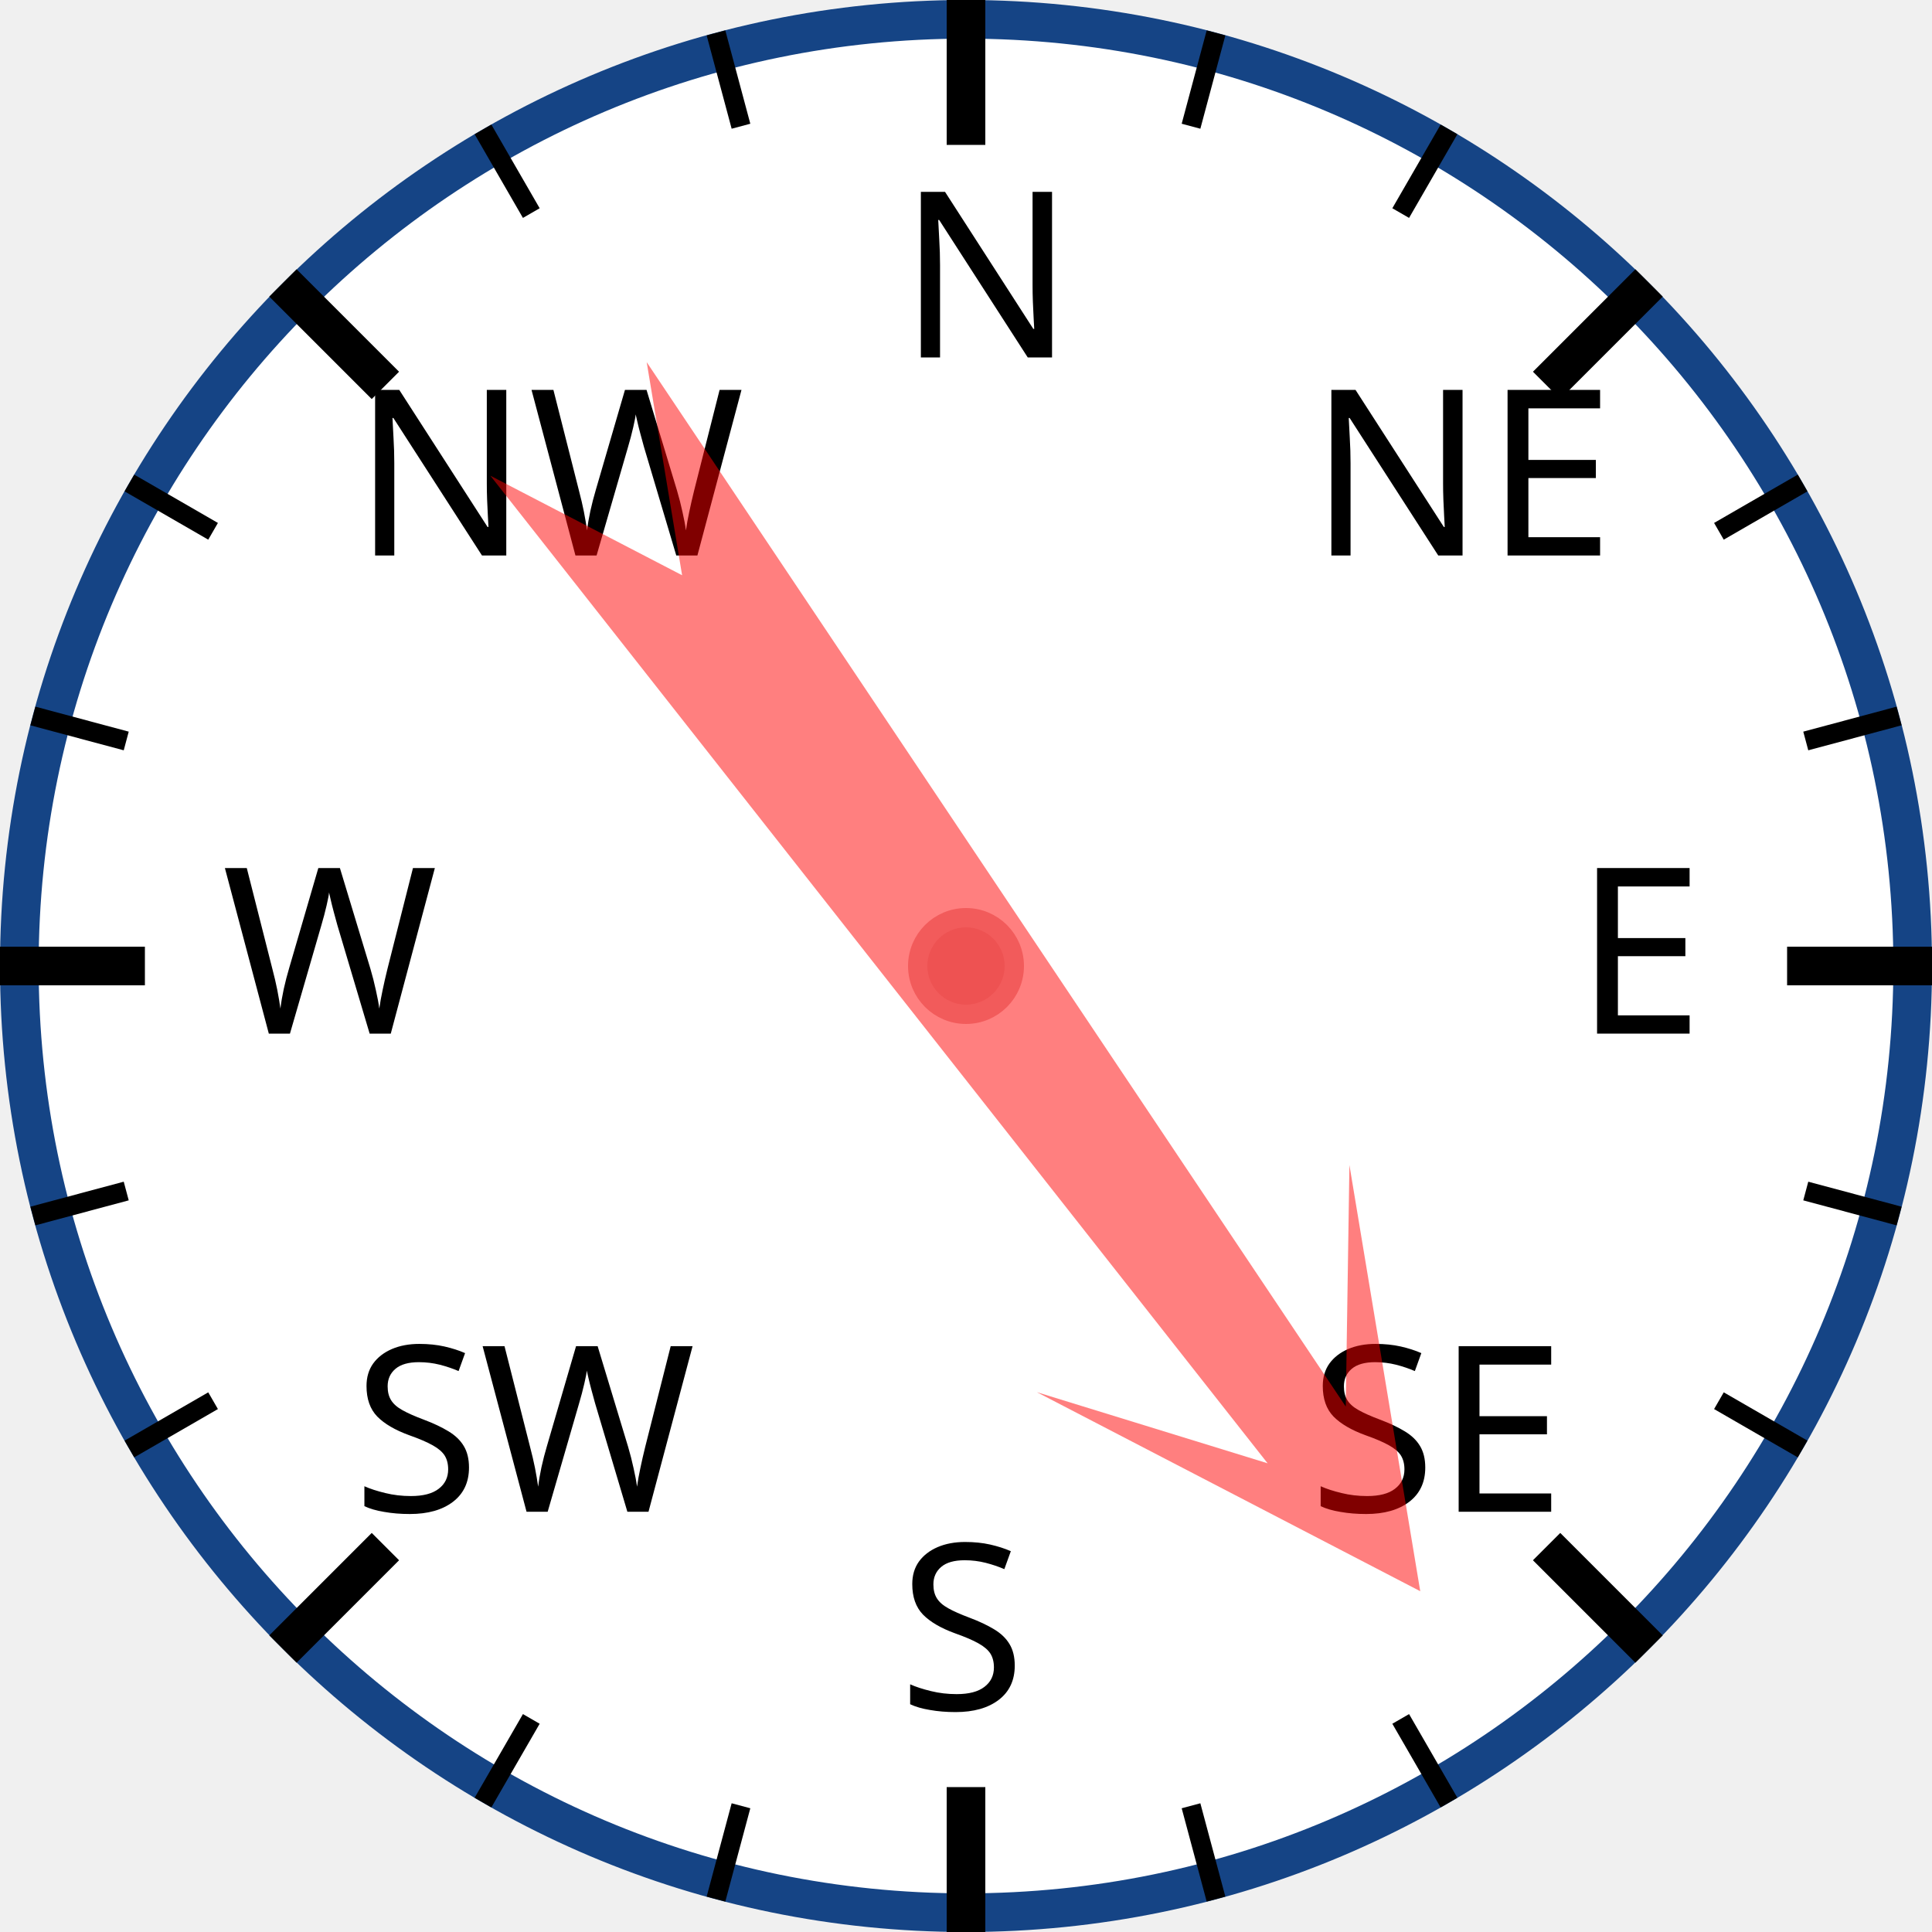
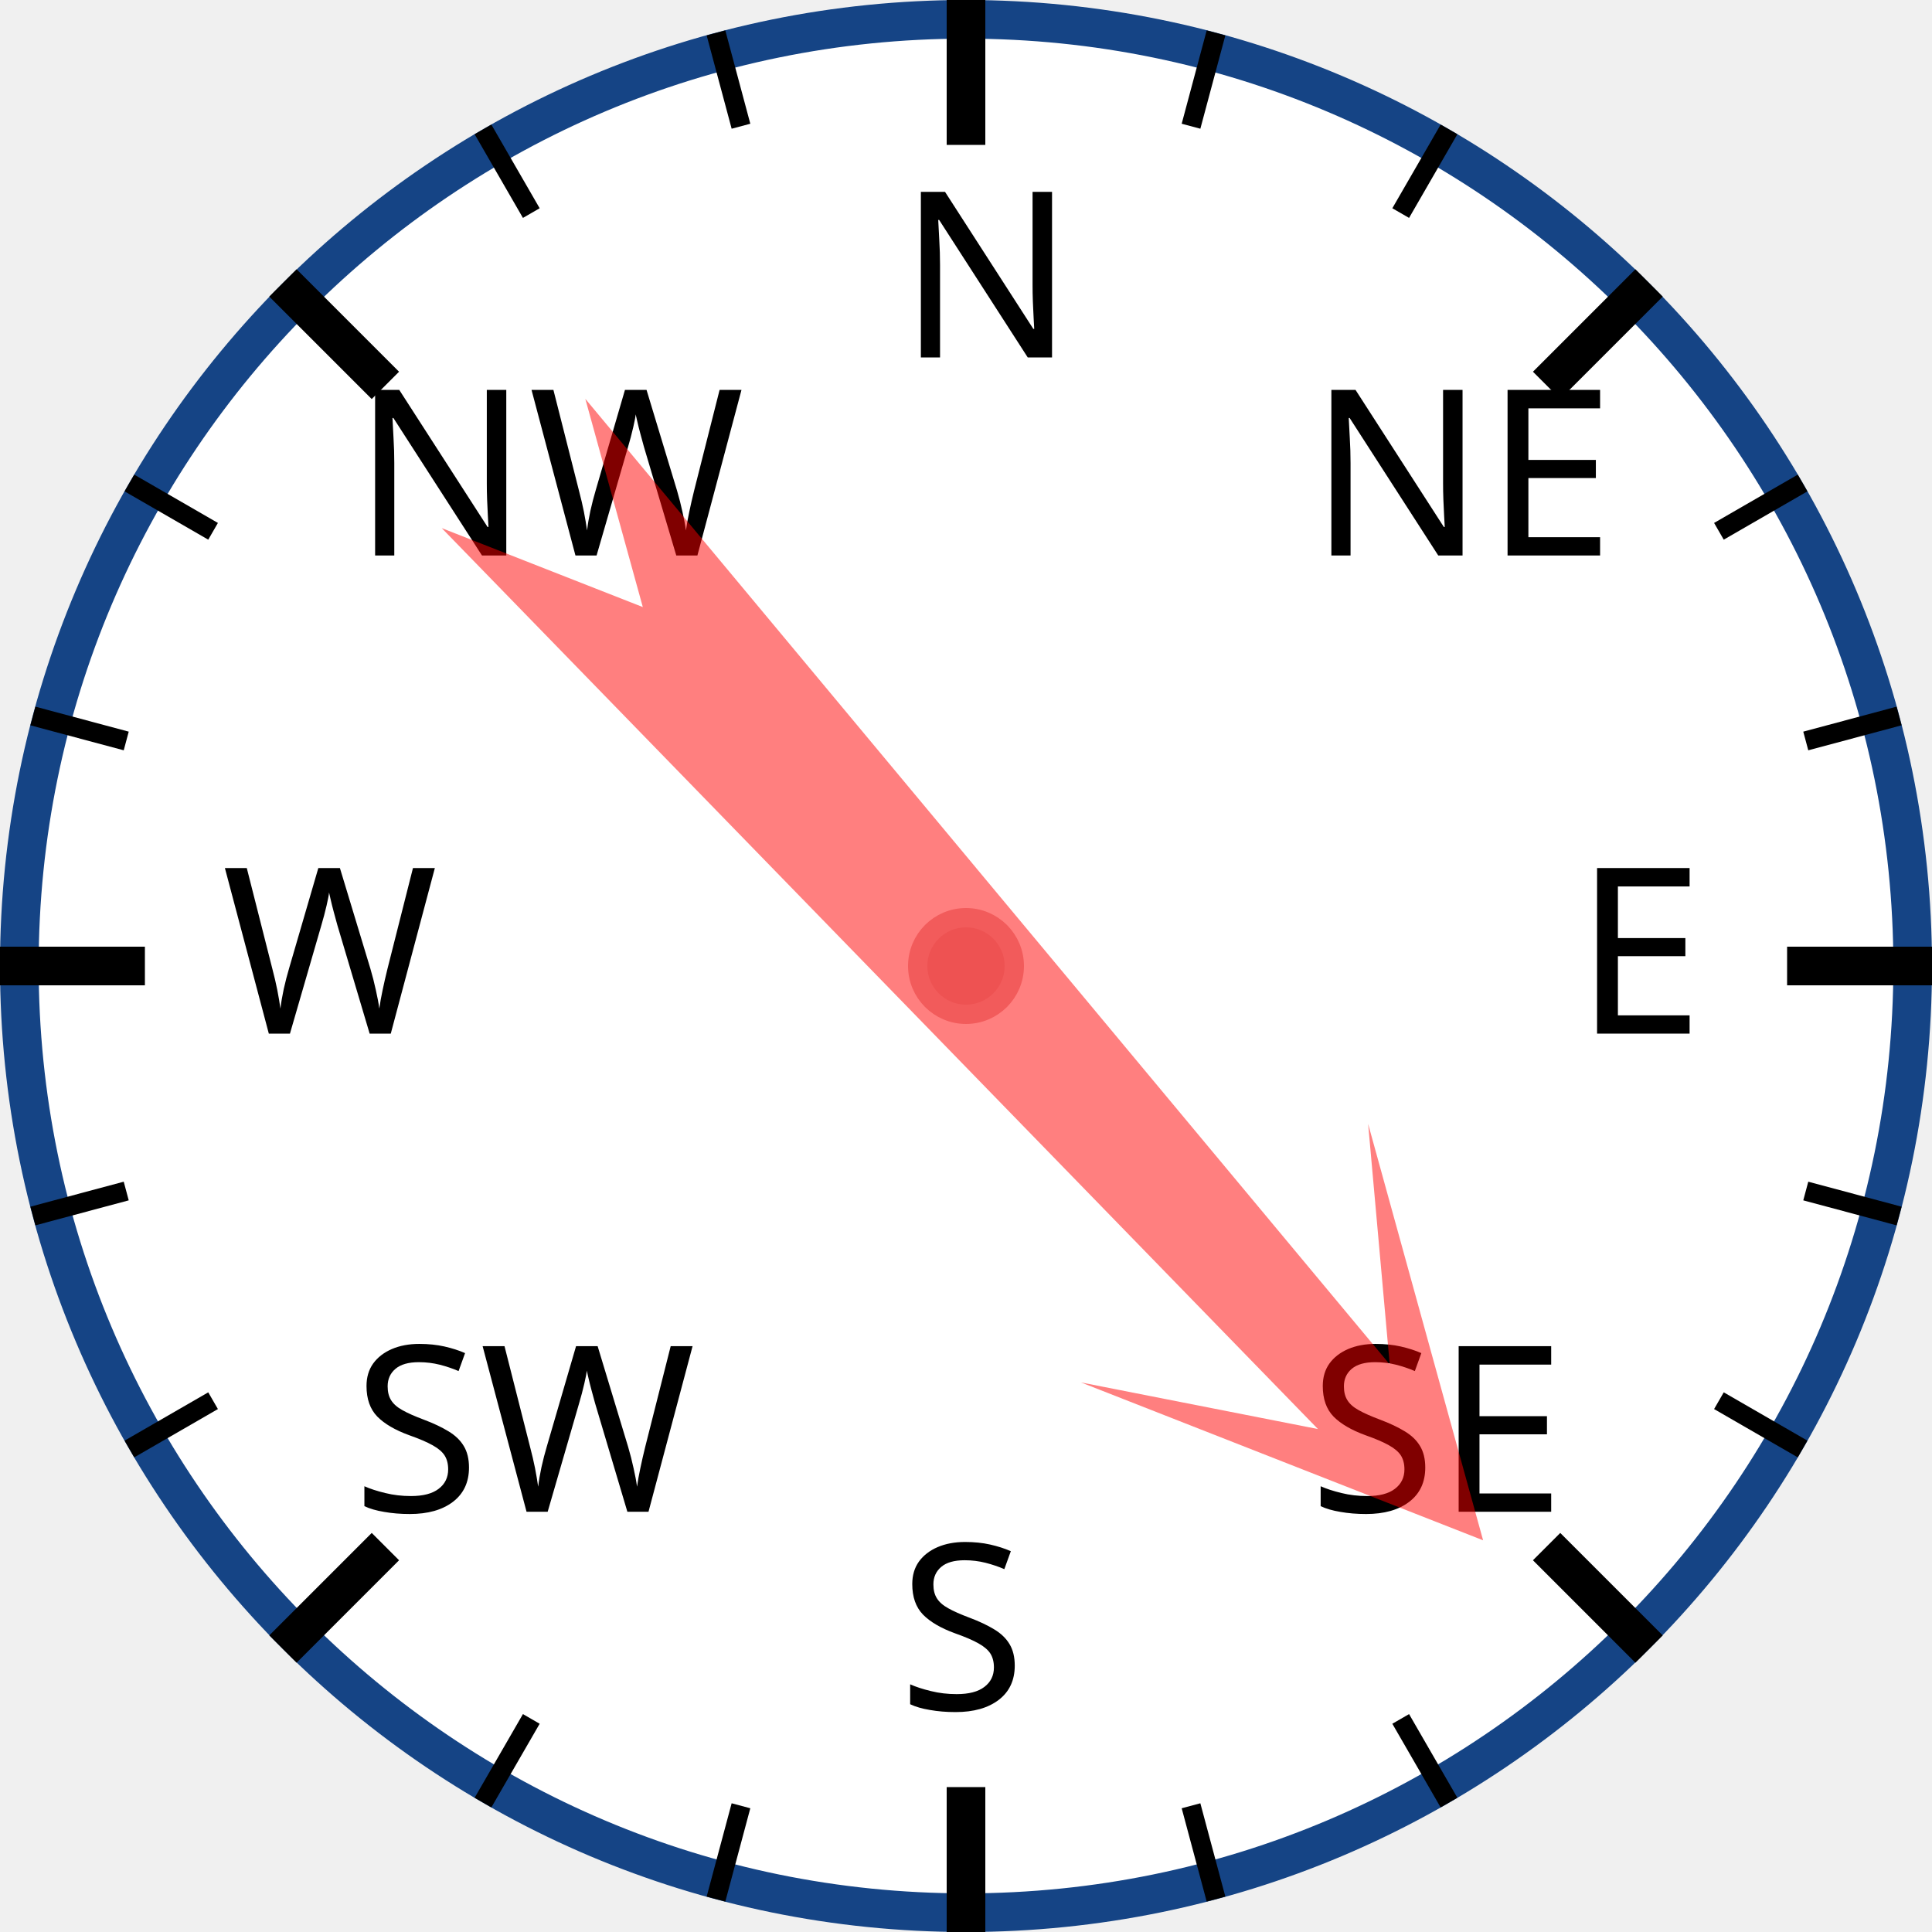
<svg xmlns="http://www.w3.org/2000/svg" width="120px" height="120px" viewBox="0 0 200 200">
  <circle cx="100" cy="100" r="98" style="fill: white; stroke: #154485; stroke-width: 4;" />
  <text x="93.0" y="37.0" style="font-family: sans-serif; font-size: 18pt;">N</text>
  <line x1="100.0" y1="0.0" x2="100.0" y2="15.0" style="stroke: black; stroke-width: 4;" />
  <line x1="74.118" y1="3.407" x2="76.706" y2="13.067" style="stroke: black; stroke-width: 2;" />
  <line x1="50" y1="13.397" x2="55" y2="22.058" style="stroke: black; stroke-width: 2;" />
  <text x="36.503" y="57.503" style="font-family: sans-serif; font-size: 18pt;">NW</text>
  <line x1="29.289" y1="29.289" x2="39.896" y2="39.896" style="stroke: black; stroke-width: 4;" />
  <line x1="13.397" y1="50" x2="22.058" y2="55" style="stroke: black; stroke-width: 2;" />
  <line x1="3.407" y1="74.118" x2="13.067" y2="76.706" style="stroke: black; stroke-width: 2;" />
  <text x="23.0" y="107.0" style="font-family: sans-serif; font-size: 18pt;">W</text>
  <line x1="0.0" y1="100.0" x2="15.0" y2="100.0" style="stroke: black; stroke-width: 4;" />
  <line x1="3.407" y1="125.882" x2="13.067" y2="123.294" style="stroke: black; stroke-width: 2;" />
  <line x1="13.397" y1="150" x2="22.058" y2="145" style="stroke: black; stroke-width: 2;" />
  <text x="36.503" y="156.497" style="font-family: sans-serif; font-size: 18pt;">SW</text>
  <line x1="29.289" y1="170.711" x2="39.896" y2="160.104" style="stroke: black; stroke-width: 4;" />
  <line x1="50" y1="186.603" x2="55" y2="177.942" style="stroke: black; stroke-width: 2;" />
  <line x1="74.118" y1="196.593" x2="76.706" y2="186.933" style="stroke: black; stroke-width: 2;" />
  <text x="93" y="177.0" style="font-family: sans-serif; font-size: 18pt;">S</text>
  <line x1="100" y1="200.0" x2="100" y2="185.0" style="stroke: black; stroke-width: 4;" />
  <line x1="125.882" y1="196.593" x2="123.294" y2="186.933" style="stroke: black; stroke-width: 2;" />
  <line x1="150.0" y1="186.603" x2="145.0" y2="177.942" style="stroke: black; stroke-width: 2;" />
  <text x="135.497" y="156.497" style="font-family: sans-serif; font-size: 18pt;">SE</text>
  <line x1="170.711" y1="170.711" x2="160.104" y2="160.104" style="stroke: black; stroke-width: 4;" />
  <line x1="186.603" y1="150" x2="177.942" y2="145" style="stroke: black; stroke-width: 2;" />
  <line x1="196.593" y1="125.882" x2="186.933" y2="123.294" style="stroke: black; stroke-width: 2;" />
  <text x="163.0" y="107" style="font-family: sans-serif; font-size: 18pt;">E</text>
  <line x1="200.0" y1="100" x2="185.0" y2="100" style="stroke: black; stroke-width: 4;" />
  <line x1="196.593" y1="74.118" x2="186.933" y2="76.706" style="stroke: black; stroke-width: 2;" />
  <line x1="186.603" y1="50" x2="177.942" y2="55" style="stroke: black; stroke-width: 2;" />
  <text x="135.497" y="57.503" style="font-family: sans-serif; font-size: 18pt;">NE</text>
  <line x1="170.711" y1="29.289" x2="160.104" y2="39.896" style="stroke: black; stroke-width: 4;" />
  <line x1="150" y1="13.397" x2="145" y2="22.058" style="stroke: black; stroke-width: 2;" />
  <line x1="125.882" y1="3.407" x2="123.294" y2="13.067" style="stroke: black; stroke-width: 2;" />
-   <polygon points="100 20 120 60 105 40 110 170 100 150 90 170 95 40 80 60" style="fill: red; fill-opacity: 0.5;" transform="rotate(144,100,100)" />
+   <polygon points="100 20 120 60 105 40 110 170 100 150 90 170 95 40 80 60" style="fill: red; fill-opacity: 0.5;" transform="rotate(138,100,100)" />
  <circle cx="100" cy="100" r="5" style="fill: #EE5252; stroke: #F25B5B; stroke-width: 2;" />
</svg>
